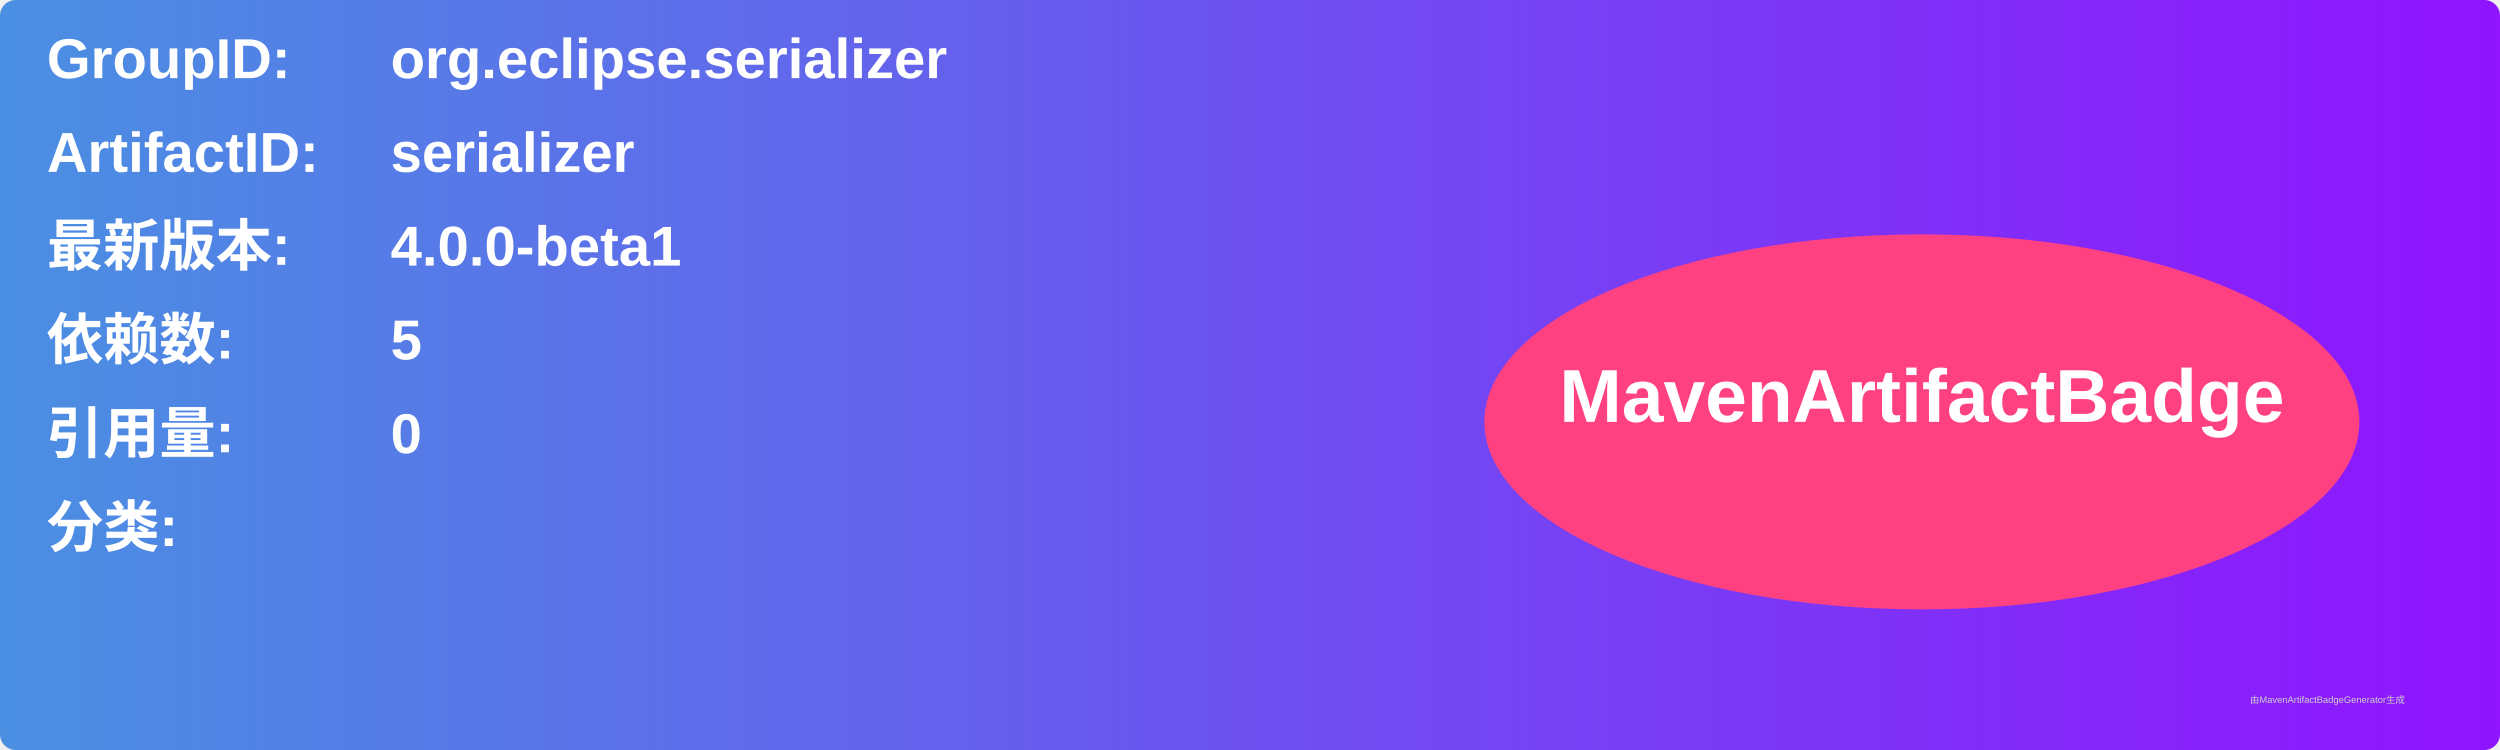
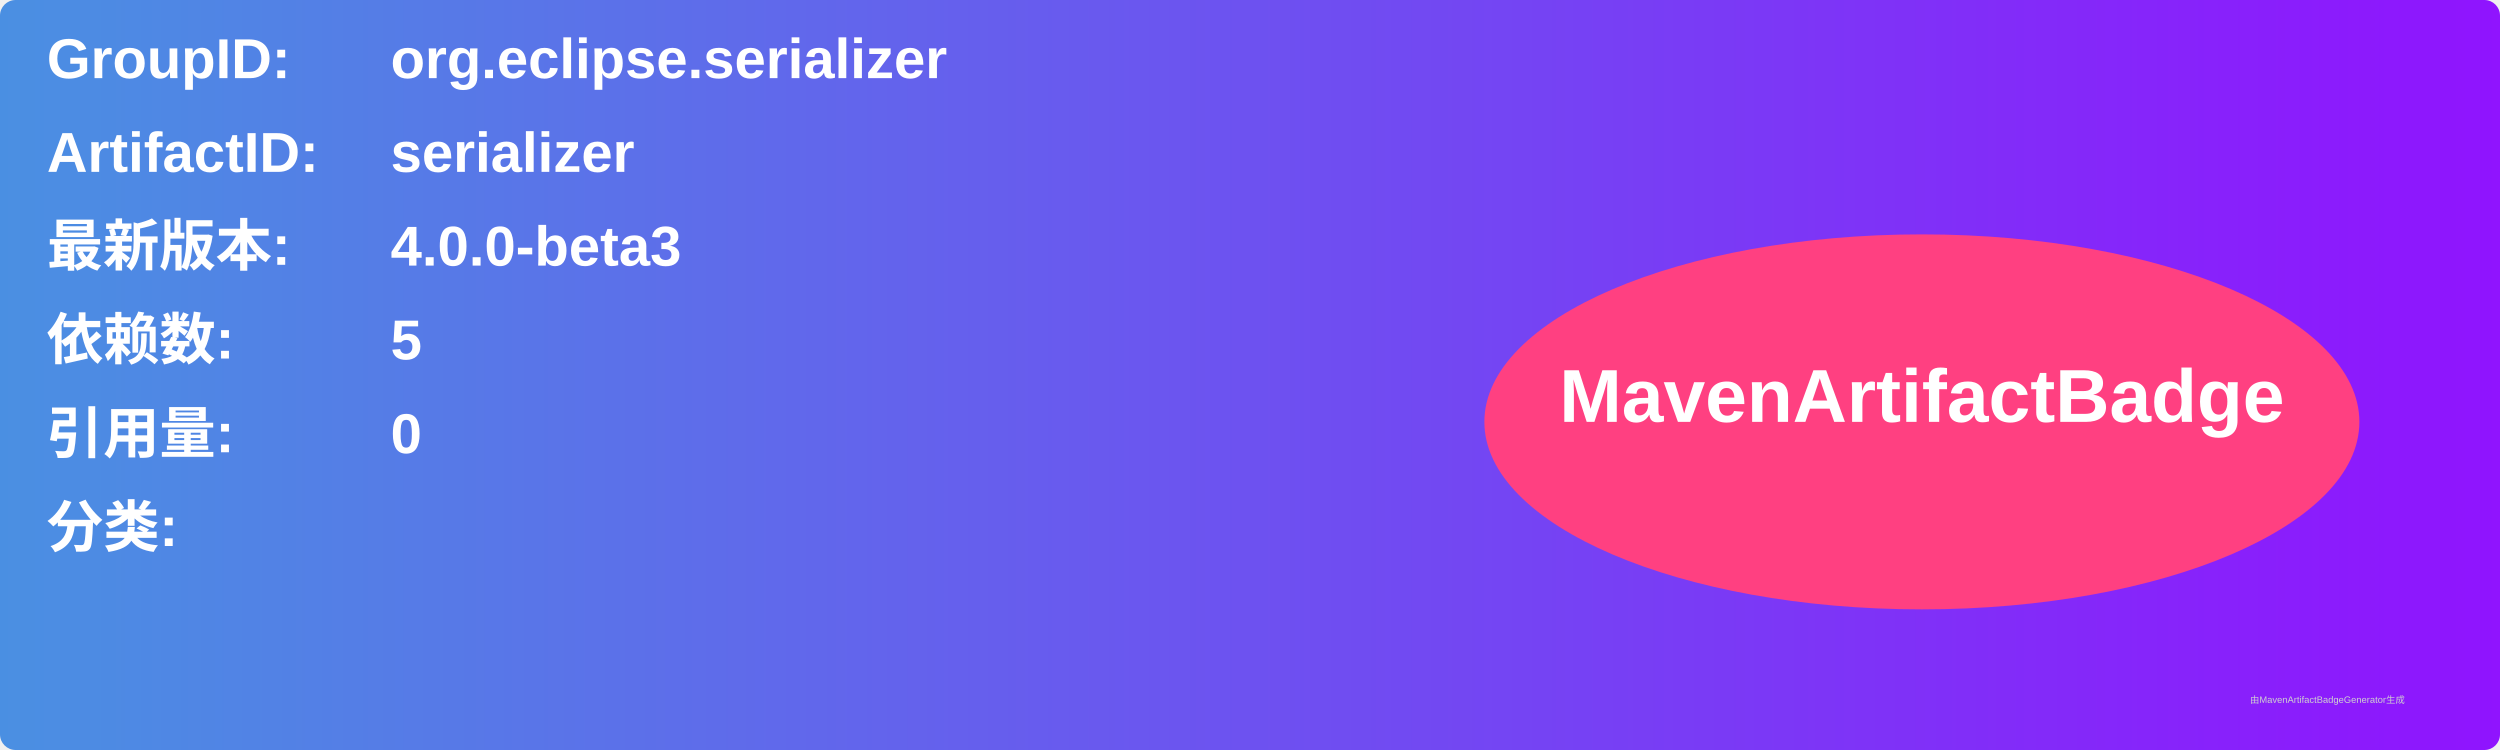
<svg xmlns="http://www.w3.org/2000/svg" width="800" height="240" viewBox="0 0 800 240">
  <linearGradient id="grad" x1="0%" y1="0%" x2="100%" y2="0%">
    <stop offset="0%" stop-color="#4a90e2" />
    <stop offset="100%" stop-color="#9013fe" />
  </linearGradient>
  <rect width="100%" height="100%" rx="5" ry="5" fill="url(#grad)" />
  <g transform="translate(15, 15)">
    <text x="0" y="10" font-family="Arial" font-size="18" fill="white" font-weight="bold" width="260">GroupID:</text>
    <text x="110" y="10" font-family="Arial" font-size="18" fill="white" font-weight="bold" width="460">org.eclipse.serializer</text>
    <text x="0" y="40" font-family="Arial" font-size="18" fill="white" font-weight="bold" width="260">ArtifactID:</text>
    <text x="110" y="40" font-family="Arial" font-size="18" fill="white" font-weight="bold" width="460">serializer</text>
    <text x="0" y="70" font-family="Arial" font-size="18" fill="white" font-weight="bold">最新版本:</text>
    <text x="110" y="70" font-family="Arial" font-size="18" fill="white" font-weight="bold">
-       <tspan font-weight="bold">4.0.0-beta1</tspan>
+       <tspan font-weight="bold">4.0.0-beta3</tspan>
    </text>
    <text x="0" y="100" font-family="Arial" font-size="18" fill="white" font-weight="bold">依赖数: </text>
    <text x="110" y="100" font-family="Arial" font-size="18" fill="white">
      <tspan font-weight="bold">5</tspan>
    </text>
    <text x="0" y="130" font-family="Arial" font-size="18" fill="white" font-weight="bold">引用量: </text>
    <text x="110" y="130" font-family="Arial" font-size="18" fill="white">
      <tspan font-weight="bold">0</tspan>
    </text>
    <text x="0" y="160" font-family="Arial" font-size="18" fill="white" font-weight="bold">分类:</text>
    <text x="10" y="190" font-family="Arial" font-size="10" fill="white">
      <tspan font-weight="bold" />
    </text>
    <ellipse cx="600" cy="120" rx="140" ry="60" fill="#ff4081" />
    <text x="600" y="120" text-anchor="middle" font-family="Arial" font-size="24" fill="white" font-weight="bold">MavenArtifactBadge</text>
  </g>
  <text x="720" y="225" font-family="Arial" font-size="3" fill="#d0d0d0">由MavenArtifactBadgeGenerator生成</text>
</svg>
